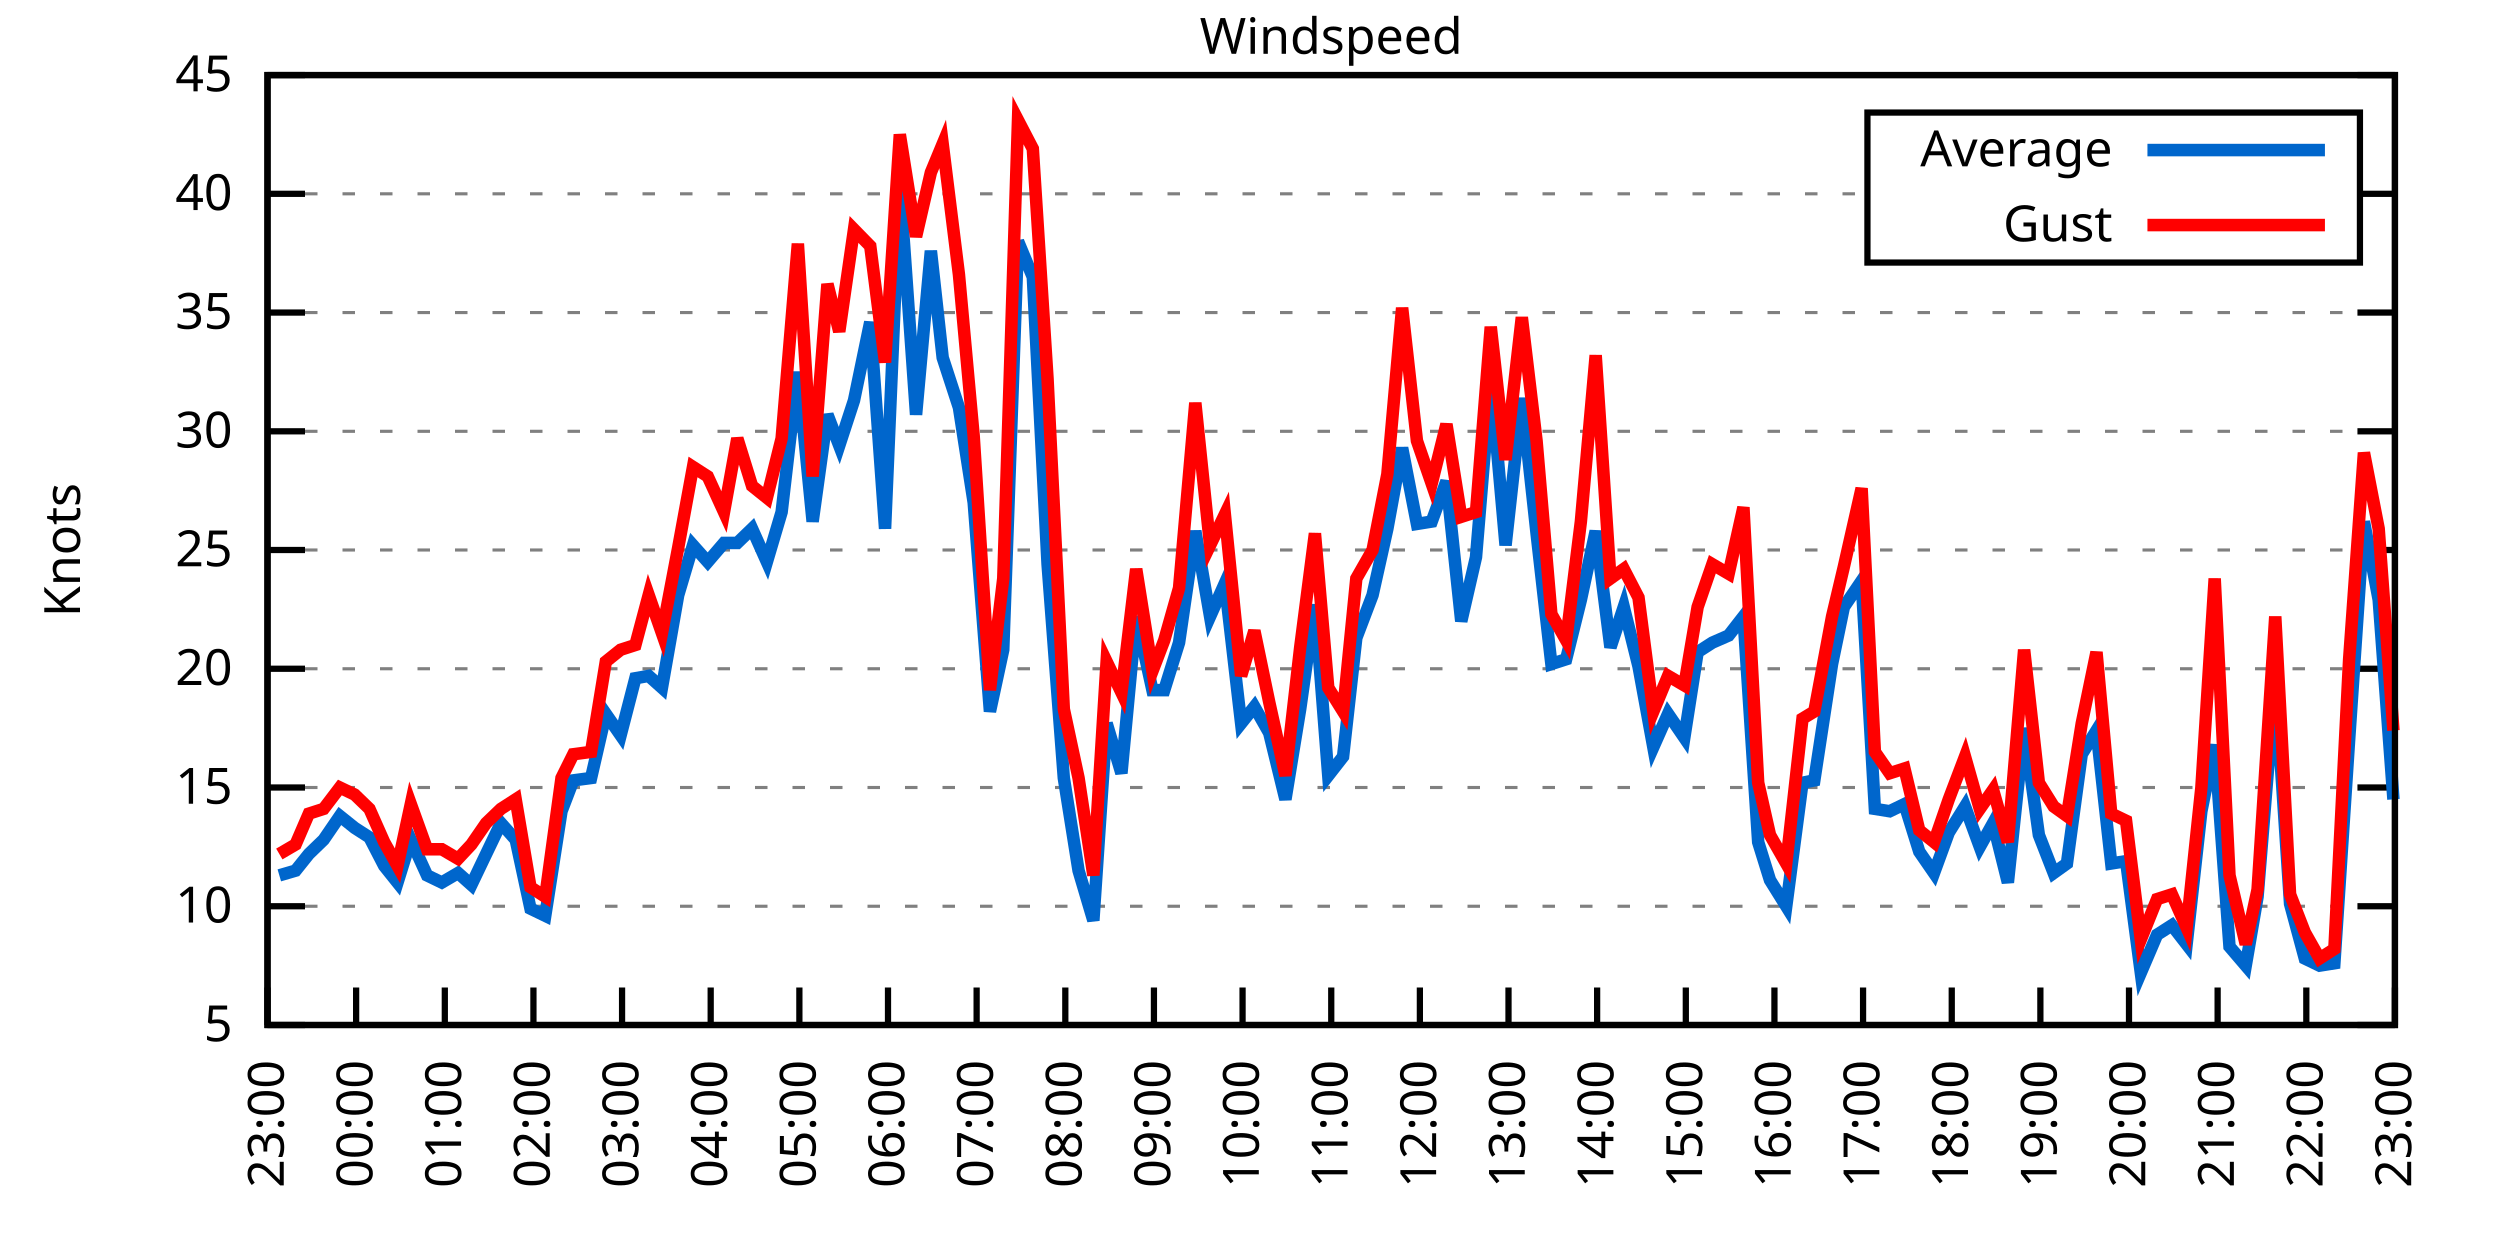
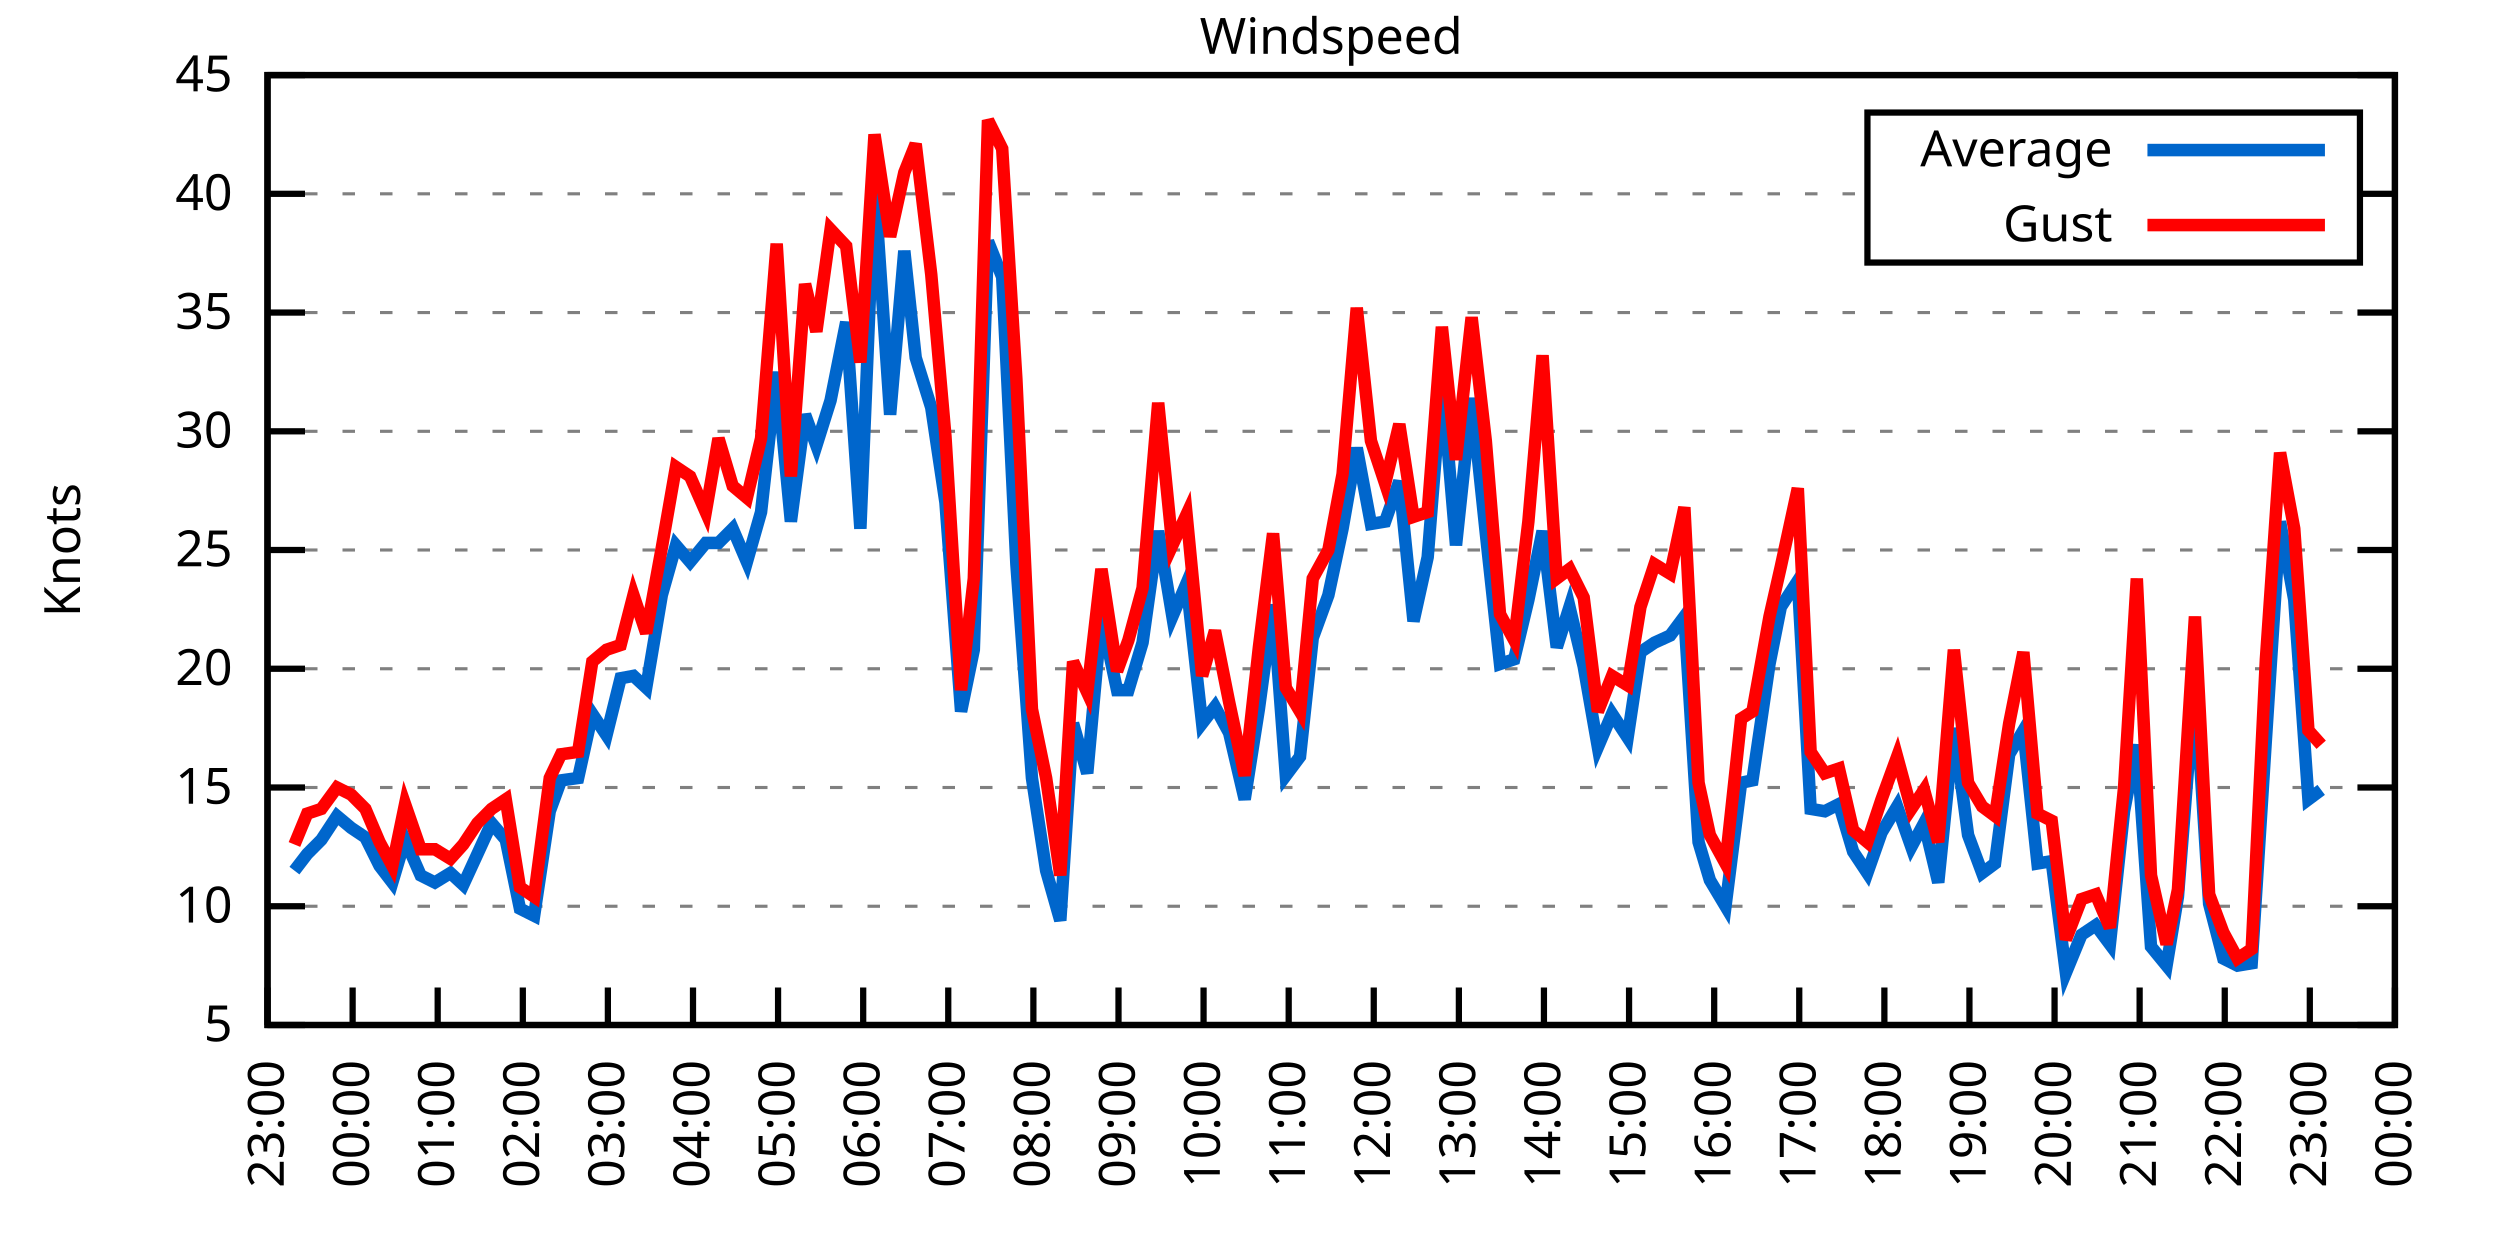
<svg xmlns="http://www.w3.org/2000/svg" xmlns:xlink="http://www.w3.org/1999/xlink" width="400" height="200" viewBox="0 0 400 200">
  <g id="gnuplot_canvas">
    <rect x="0" y="0" width="400" height="200" fill="none" />
    <defs>
      <circle id="gpDot" r="0.5" stroke-width="0.5" stroke="currentColor" />
      <path id="gpPt0" stroke-width="0.333" stroke="currentColor" d="M-1,0 h2 M0,-1 v2" />
      <path id="gpPt1" stroke-width="0.333" stroke="currentColor" d="M-1,-1 L1,1 M1,-1 L-1,1" />
      <path id="gpPt2" stroke-width="0.333" stroke="currentColor" d="M-1,0 L1,0 M0,-1 L0,1 M-1,-1 L1,1 M-1,1 L1,-1" />
      <rect id="gpPt3" stroke-width="0.333" stroke="currentColor" x="-1" y="-1" width="2" height="2" />
      <rect id="gpPt4" stroke-width="0.333" stroke="currentColor" fill="currentColor" x="-1" y="-1" width="2" height="2" />
      <circle id="gpPt5" stroke-width="0.333" stroke="currentColor" cx="0" cy="0" r="1" />
      <use xlink:href="#gpPt5" id="gpPt6" fill="currentColor" stroke="none" />
      <path id="gpPt7" stroke-width="0.333" stroke="currentColor" d="M0,-1.33 L-1.33,0.67 L1.33,0.67 z" />
      <use xlink:href="#gpPt7" id="gpPt8" fill="currentColor" stroke="none" />
      <use xlink:href="#gpPt7" id="gpPt9" stroke="currentColor" transform="rotate(180)" />
      <use xlink:href="#gpPt9" id="gpPt10" fill="currentColor" stroke="none" />
      <use xlink:href="#gpPt3" id="gpPt11" stroke="currentColor" transform="rotate(45)" />
      <use xlink:href="#gpPt11" id="gpPt12" fill="currentColor" stroke="none" />
      <path id="gpPt13" stroke-width="0.333" stroke="currentColor" d="M0,1.330 L1.265,0.411 L0.782,-1.067 L-0.782,-1.076 L-1.265,0.411 z" />
      <use xlink:href="#gpPt13" id="gpPt14" fill="currentColor" stroke="none" />
      <filter id="textbox" filterUnits="objectBoundingBox" x="0" y="0" height="1" width="1">
        <feFlood flood-color="white" flood-opacity="1" result="bgnd" />
        <feComposite in="SourceGraphic" in2="bgnd" operator="atop" />
      </filter>
      <filter id="greybox" filterUnits="objectBoundingBox" x="0" y="0" height="1" width="1">
        <feFlood flood-color="lightgrey" flood-opacity="1" result="grey" />
        <feComposite in="SourceGraphic" in2="grey" operator="atop" />
      </filter>
    </defs>
    <g fill="none" color="white" stroke="currentColor" stroke-width="1.00" stroke-linecap="butt" stroke-linejoin="miter">
</g>
    <g fill="none" color="black" stroke="currentColor" stroke-width="1.00" stroke-linecap="butt" stroke-linejoin="miter">
      <g stroke="none" shape-rendering="crispEdges">
        <polygon fill="rgb(255, 255, 255)" points="42.80,164.00 383.18,164.00 383.18,12.02 42.80,12.02 " />
      </g>
    </g>
    <g fill="none" color="black" stroke="currentColor" stroke-width="1.00" stroke-linecap="butt" stroke-linejoin="miter">
</g>
    <g fill="none" color="black" stroke="black" stroke-width="0.50" stroke-linecap="butt" stroke-linejoin="miter">
</g>
    <g fill="none" color="gray" stroke="currentColor" stroke-width="0.50" stroke-linecap="butt" stroke-linejoin="miter">
      <path stroke="gray" stroke-dasharray="2,4" class="gridline" d="M42.80,164.00 L383.19,164.00  " />
    </g>
    <g fill="none" color="gray" stroke="gray" stroke-width="1.00" stroke-linecap="butt" stroke-linejoin="miter">
</g>
    <g fill="none" color="black" stroke="currentColor" stroke-width="1.00" stroke-linecap="butt" stroke-linejoin="miter">
      <path stroke="black" d="M42.80,164.00 L48.80,164.00 M383.19,164.00 L377.19,164.00  " />
      <g transform="translate(37.20,166.60)" stroke="none" fill="black" font-family="Sans" font-size="8.00" text-anchor="end">
        <text>
          <tspan font-family="Sans"> 5</tspan>
        </text>
      </g>
    </g>
    <g fill="none" color="black" stroke="currentColor" stroke-width="1.00" stroke-linecap="butt" stroke-linejoin="miter">
</g>
    <g fill="none" color="black" stroke="black" stroke-width="0.50" stroke-linecap="butt" stroke-linejoin="miter">
</g>
    <g fill="none" color="gray" stroke="currentColor" stroke-width="0.50" stroke-linecap="butt" stroke-linejoin="miter">
      <path stroke="gray" stroke-dasharray="2,4" class="gridline" d="M42.80,145.00 L383.19,145.00  " />
    </g>
    <g fill="none" color="gray" stroke="gray" stroke-width="1.00" stroke-linecap="butt" stroke-linejoin="miter">
</g>
    <g fill="none" color="black" stroke="currentColor" stroke-width="1.00" stroke-linecap="butt" stroke-linejoin="miter">
      <path stroke="black" d="M42.80,145.00 L48.80,145.00 M383.19,145.00 L377.19,145.00  " />
      <g transform="translate(37.20,147.60)" stroke="none" fill="black" font-family="Sans" font-size="8.00" text-anchor="end">
        <text>
          <tspan font-family="Sans"> 10</tspan>
        </text>
      </g>
    </g>
    <g fill="none" color="black" stroke="currentColor" stroke-width="1.00" stroke-linecap="butt" stroke-linejoin="miter">
</g>
    <g fill="none" color="black" stroke="black" stroke-width="0.50" stroke-linecap="butt" stroke-linejoin="miter">
</g>
    <g fill="none" color="gray" stroke="currentColor" stroke-width="0.50" stroke-linecap="butt" stroke-linejoin="miter">
      <path stroke="gray" stroke-dasharray="2,4" class="gridline" d="M42.80,126.00 L383.19,126.00  " />
    </g>
    <g fill="none" color="gray" stroke="gray" stroke-width="1.00" stroke-linecap="butt" stroke-linejoin="miter">
</g>
    <g fill="none" color="black" stroke="currentColor" stroke-width="1.00" stroke-linecap="butt" stroke-linejoin="miter">
      <path stroke="black" d="M42.80,126.00 L48.80,126.00 M383.19,126.00 L377.19,126.00  " />
      <g transform="translate(37.20,128.60)" stroke="none" fill="black" font-family="Sans" font-size="8.00" text-anchor="end">
        <text>
          <tspan font-family="Sans"> 15</tspan>
        </text>
      </g>
    </g>
    <g fill="none" color="black" stroke="currentColor" stroke-width="1.00" stroke-linecap="butt" stroke-linejoin="miter">
</g>
    <g fill="none" color="black" stroke="black" stroke-width="0.50" stroke-linecap="butt" stroke-linejoin="miter">
</g>
    <g fill="none" color="gray" stroke="currentColor" stroke-width="0.50" stroke-linecap="butt" stroke-linejoin="miter">
      <path stroke="gray" stroke-dasharray="2,4" class="gridline" d="M42.80,107.00 L383.19,107.00  " />
    </g>
    <g fill="none" color="gray" stroke="gray" stroke-width="1.00" stroke-linecap="butt" stroke-linejoin="miter">
</g>
    <g fill="none" color="black" stroke="currentColor" stroke-width="1.00" stroke-linecap="butt" stroke-linejoin="miter">
      <path stroke="black" d="M42.80,107.00 L48.80,107.00 M383.19,107.00 L377.19,107.00  " />
      <g transform="translate(37.20,109.60)" stroke="none" fill="black" font-family="Sans" font-size="8.00" text-anchor="end">
        <text>
          <tspan font-family="Sans"> 20</tspan>
        </text>
      </g>
    </g>
    <g fill="none" color="black" stroke="currentColor" stroke-width="1.00" stroke-linecap="butt" stroke-linejoin="miter">
</g>
    <g fill="none" color="black" stroke="black" stroke-width="0.50" stroke-linecap="butt" stroke-linejoin="miter">
</g>
    <g fill="none" color="gray" stroke="currentColor" stroke-width="0.50" stroke-linecap="butt" stroke-linejoin="miter">
      <path stroke="gray" stroke-dasharray="2,4" class="gridline" d="M42.80,88.00 L383.19,88.00  " />
    </g>
    <g fill="none" color="gray" stroke="gray" stroke-width="1.00" stroke-linecap="butt" stroke-linejoin="miter">
</g>
    <g fill="none" color="black" stroke="currentColor" stroke-width="1.00" stroke-linecap="butt" stroke-linejoin="miter">
      <path stroke="black" d="M42.80,88.00 L48.80,88.00 M383.19,88.00 L377.19,88.00  " />
      <g transform="translate(37.20,90.60)" stroke="none" fill="black" font-family="Sans" font-size="8.00" text-anchor="end">
        <text>
          <tspan font-family="Sans"> 25</tspan>
        </text>
      </g>
    </g>
    <g fill="none" color="black" stroke="currentColor" stroke-width="1.00" stroke-linecap="butt" stroke-linejoin="miter">
</g>
    <g fill="none" color="black" stroke="black" stroke-width="0.50" stroke-linecap="butt" stroke-linejoin="miter">
</g>
    <g fill="none" color="gray" stroke="currentColor" stroke-width="0.50" stroke-linecap="butt" stroke-linejoin="miter">
      <path stroke="gray" stroke-dasharray="2,4" class="gridline" d="M42.80,69.01 L383.19,69.01  " />
    </g>
    <g fill="none" color="gray" stroke="gray" stroke-width="1.00" stroke-linecap="butt" stroke-linejoin="miter">
</g>
    <g fill="none" color="black" stroke="currentColor" stroke-width="1.00" stroke-linecap="butt" stroke-linejoin="miter">
      <path stroke="black" d="M42.80,69.01 L48.80,69.01 M383.19,69.01 L377.19,69.01  " />
      <g transform="translate(37.20,71.61)" stroke="none" fill="black" font-family="Sans" font-size="8.00" text-anchor="end">
        <text>
          <tspan font-family="Sans"> 30</tspan>
        </text>
      </g>
    </g>
    <g fill="none" color="black" stroke="currentColor" stroke-width="1.00" stroke-linecap="butt" stroke-linejoin="miter">
</g>
    <g fill="none" color="black" stroke="black" stroke-width="0.50" stroke-linecap="butt" stroke-linejoin="miter">
</g>
    <g fill="none" color="gray" stroke="currentColor" stroke-width="0.50" stroke-linecap="butt" stroke-linejoin="miter">
      <path stroke="gray" stroke-dasharray="2,4" class="gridline" d="M42.80,50.01 L383.19,50.01  " />
    </g>
    <g fill="none" color="gray" stroke="gray" stroke-width="1.00" stroke-linecap="butt" stroke-linejoin="miter">
</g>
    <g fill="none" color="black" stroke="currentColor" stroke-width="1.00" stroke-linecap="butt" stroke-linejoin="miter">
      <path stroke="black" d="M42.80,50.01 L48.80,50.01 M383.19,50.01 L377.19,50.01  " />
      <g transform="translate(37.20,52.61)" stroke="none" fill="black" font-family="Sans" font-size="8.00" text-anchor="end">
        <text>
          <tspan font-family="Sans"> 35</tspan>
        </text>
      </g>
    </g>
    <g fill="none" color="black" stroke="currentColor" stroke-width="1.00" stroke-linecap="butt" stroke-linejoin="miter">
</g>
    <g fill="none" color="black" stroke="black" stroke-width="0.50" stroke-linecap="butt" stroke-linejoin="miter">
</g>
    <g fill="none" color="gray" stroke="currentColor" stroke-width="0.50" stroke-linecap="butt" stroke-linejoin="miter">
      <path stroke="gray" stroke-dasharray="2,4" class="gridline" d="M42.80,31.01 L298.79,31.01 M377.59,31.01 L383.19,31.01  " />
    </g>
    <g fill="none" color="gray" stroke="gray" stroke-width="1.00" stroke-linecap="butt" stroke-linejoin="miter">
</g>
    <g fill="none" color="black" stroke="currentColor" stroke-width="1.00" stroke-linecap="butt" stroke-linejoin="miter">
      <path stroke="black" d="M42.80,31.01 L48.80,31.01 M383.19,31.01 L377.19,31.01  " />
      <g transform="translate(37.20,33.61)" stroke="none" fill="black" font-family="Sans" font-size="8.00" text-anchor="end">
        <text>
          <tspan font-family="Sans"> 40</tspan>
        </text>
      </g>
    </g>
    <g fill="none" color="black" stroke="currentColor" stroke-width="1.00" stroke-linecap="butt" stroke-linejoin="miter">
</g>
    <g fill="none" color="black" stroke="black" stroke-width="0.50" stroke-linecap="butt" stroke-linejoin="miter">
</g>
    <g fill="none" color="gray" stroke="currentColor" stroke-width="0.50" stroke-linecap="butt" stroke-linejoin="miter">
      <path stroke="gray" stroke-dasharray="2,4" class="gridline" d="M42.80,12.01 L383.19,12.01  " />
    </g>
    <g fill="none" color="gray" stroke="gray" stroke-width="1.00" stroke-linecap="butt" stroke-linejoin="miter">
</g>
    <g fill="none" color="black" stroke="currentColor" stroke-width="1.00" stroke-linecap="butt" stroke-linejoin="miter">
      <path stroke="black" d="M42.80,12.01 L48.80,12.01 M383.19,12.01 L377.19,12.01  " />
      <g transform="translate(37.20,14.61)" stroke="none" fill="black" font-family="Sans" font-size="8.00" text-anchor="end">
        <text>
          <tspan font-family="Sans"> 45</tspan>
        </text>
      </g>
    </g>
    <g fill="none" color="black" stroke="currentColor" stroke-width="1.00" stroke-linecap="butt" stroke-linejoin="miter">
      <path stroke="black" d="M42.80,164.00 L42.80,158.00  " />
      <g transform="translate(45.40,169.60) rotate(270.00)" stroke="none" fill="black" font-family="Sans" font-size="8.00" text-anchor="end">
        <text>
          <tspan font-family="Sans">23:00</tspan>
        </text>
      </g>
    </g>
    <g fill="none" color="black" stroke="currentColor" stroke-width="1.00" stroke-linecap="butt" stroke-linejoin="miter">
-       <path stroke="black" d="M56.98,164.00 L56.98,158.00  " />
-       <g transform="translate(59.58,169.60) rotate(270.00)" stroke="none" fill="black" font-family="Sans" font-size="8.00" text-anchor="end">
+       <path stroke="black" d="M56.42,164.00 L56.42,158.00  " />
+       <g transform="translate(59.02,169.60) rotate(270.00)" stroke="none" fill="black" font-family="Sans" font-size="8.00" text-anchor="end">
        <text>
          <tspan font-family="Sans">00:00</tspan>
        </text>
      </g>
    </g>
    <g fill="none" color="black" stroke="currentColor" stroke-width="1.00" stroke-linecap="butt" stroke-linejoin="miter">
-       <path stroke="black" d="M71.17,164.00 L71.17,158.00  " />
-       <g transform="translate(73.77,169.60) rotate(270.00)" stroke="none" fill="black" font-family="Sans" font-size="8.00" text-anchor="end">
+       <path stroke="black" d="M70.03,164.00 L70.03,158.00  " />
+       <g transform="translate(72.63,169.60) rotate(270.00)" stroke="none" fill="black" font-family="Sans" font-size="8.00" text-anchor="end">
        <text>
          <tspan font-family="Sans">01:00</tspan>
        </text>
      </g>
    </g>
    <g fill="none" color="black" stroke="currentColor" stroke-width="1.00" stroke-linecap="butt" stroke-linejoin="miter">
-       <path stroke="black" d="M85.35,164.00 L85.35,158.00  " />
-       <g transform="translate(87.95,169.60) rotate(270.00)" stroke="none" fill="black" font-family="Sans" font-size="8.00" text-anchor="end">
+       <path stroke="black" d="M83.65,164.00 L83.65,158.00  " />
+       <g transform="translate(86.25,169.60) rotate(270.00)" stroke="none" fill="black" font-family="Sans" font-size="8.00" text-anchor="end">
        <text>
          <tspan font-family="Sans">02:00</tspan>
        </text>
      </g>
    </g>
    <g fill="none" color="black" stroke="currentColor" stroke-width="1.00" stroke-linecap="butt" stroke-linejoin="miter">
-       <path stroke="black" d="M99.53,164.00 L99.53,158.00  " />
-       <g transform="translate(102.13,169.60) rotate(270.00)" stroke="none" fill="black" font-family="Sans" font-size="8.00" text-anchor="end">
+       <path stroke="black" d="M97.26,164.00 L97.26,158.00  " />
+       <g transform="translate(99.86,169.60) rotate(270.00)" stroke="none" fill="black" font-family="Sans" font-size="8.00" text-anchor="end">
        <text>
          <tspan font-family="Sans">03:00</tspan>
        </text>
      </g>
    </g>
    <g fill="none" color="black" stroke="currentColor" stroke-width="1.00" stroke-linecap="butt" stroke-linejoin="miter">
-       <path stroke="black" d="M113.71,164.00 L113.71,158.00  " />
-       <g transform="translate(116.31,169.60) rotate(270.00)" stroke="none" fill="black" font-family="Sans" font-size="8.00" text-anchor="end">
+       <path stroke="black" d="M110.88,164.00 L110.88,158.00  " />
+       <g transform="translate(113.48,169.60) rotate(270.00)" stroke="none" fill="black" font-family="Sans" font-size="8.00" text-anchor="end">
        <text>
          <tspan font-family="Sans">04:00</tspan>
        </text>
      </g>
    </g>
    <g fill="none" color="black" stroke="currentColor" stroke-width="1.00" stroke-linecap="butt" stroke-linejoin="miter">
-       <path stroke="black" d="M127.90,164.00 L127.90,158.00  " />
-       <g transform="translate(130.50,169.60) rotate(270.00)" stroke="none" fill="black" font-family="Sans" font-size="8.00" text-anchor="end">
+       <path stroke="black" d="M124.49,164.00 L124.49,158.00  " />
+       <g transform="translate(127.09,169.60) rotate(270.00)" stroke="none" fill="black" font-family="Sans" font-size="8.00" text-anchor="end">
        <text>
          <tspan font-family="Sans">05:00</tspan>
        </text>
      </g>
    </g>
    <g fill="none" color="black" stroke="currentColor" stroke-width="1.00" stroke-linecap="butt" stroke-linejoin="miter">
-       <path stroke="black" d="M142.08,164.00 L142.08,158.00  " />
-       <g transform="translate(144.68,169.60) rotate(270.00)" stroke="none" fill="black" font-family="Sans" font-size="8.00" text-anchor="end">
+       <path stroke="black" d="M138.11,164.00 L138.11,158.00  " />
+       <g transform="translate(140.71,169.60) rotate(270.00)" stroke="none" fill="black" font-family="Sans" font-size="8.00" text-anchor="end">
        <text>
          <tspan font-family="Sans">06:00</tspan>
        </text>
      </g>
    </g>
    <g fill="none" color="black" stroke="currentColor" stroke-width="1.00" stroke-linecap="butt" stroke-linejoin="miter">
-       <path stroke="black" d="M156.26,164.00 L156.26,158.00  " />
-       <g transform="translate(158.86,169.60) rotate(270.00)" stroke="none" fill="black" font-family="Sans" font-size="8.00" text-anchor="end">
+       <path stroke="black" d="M151.72,164.00 L151.72,158.00  " />
+       <g transform="translate(154.32,169.60) rotate(270.00)" stroke="none" fill="black" font-family="Sans" font-size="8.00" text-anchor="end">
        <text>
          <tspan font-family="Sans">07:00</tspan>
        </text>
      </g>
    </g>
    <g fill="none" color="black" stroke="currentColor" stroke-width="1.00" stroke-linecap="butt" stroke-linejoin="miter">
-       <path stroke="black" d="M170.45,164.00 L170.45,158.00  " />
-       <g transform="translate(173.05,169.60) rotate(270.00)" stroke="none" fill="black" font-family="Sans" font-size="8.00" text-anchor="end">
+       <path stroke="black" d="M165.34,164.00 L165.34,158.00  " />
+       <g transform="translate(167.94,169.60) rotate(270.00)" stroke="none" fill="black" font-family="Sans" font-size="8.00" text-anchor="end">
        <text>
          <tspan font-family="Sans">08:00</tspan>
        </text>
      </g>
    </g>
    <g fill="none" color="black" stroke="currentColor" stroke-width="1.00" stroke-linecap="butt" stroke-linejoin="miter">
-       <path stroke="black" d="M184.63,164.00 L184.63,158.00  " />
-       <g transform="translate(187.23,169.60) rotate(270.00)" stroke="none" fill="black" font-family="Sans" font-size="8.00" text-anchor="end">
+       <path stroke="black" d="M178.96,164.00 L178.96,158.00  " />
+       <g transform="translate(181.56,169.60) rotate(270.00)" stroke="none" fill="black" font-family="Sans" font-size="8.00" text-anchor="end">
        <text>
          <tspan font-family="Sans">09:00</tspan>
        </text>
      </g>
    </g>
    <g fill="none" color="black" stroke="currentColor" stroke-width="1.00" stroke-linecap="butt" stroke-linejoin="miter">
-       <path stroke="black" d="M198.81,164.00 L198.81,158.00  " />
-       <g transform="translate(201.41,169.60) rotate(270.00)" stroke="none" fill="black" font-family="Sans" font-size="8.00" text-anchor="end">
+       <path stroke="black" d="M192.57,164.00 L192.57,158.00  " />
+       <g transform="translate(195.17,169.60) rotate(270.00)" stroke="none" fill="black" font-family="Sans" font-size="8.00" text-anchor="end">
        <text>
          <tspan font-family="Sans">10:00</tspan>
        </text>
      </g>
    </g>
    <g fill="none" color="black" stroke="currentColor" stroke-width="1.00" stroke-linecap="butt" stroke-linejoin="miter">
-       <path stroke="black" d="M213.00,164.00 L213.00,158.00  " />
-       <g transform="translate(215.60,169.60) rotate(270.00)" stroke="none" fill="black" font-family="Sans" font-size="8.00" text-anchor="end">
+       <path stroke="black" d="M206.19,164.00 L206.19,158.00  " />
+       <g transform="translate(208.79,169.60) rotate(270.00)" stroke="none" fill="black" font-family="Sans" font-size="8.00" text-anchor="end">
        <text>
          <tspan font-family="Sans">11:00</tspan>
        </text>
      </g>
    </g>
    <g fill="none" color="black" stroke="currentColor" stroke-width="1.00" stroke-linecap="butt" stroke-linejoin="miter">
-       <path stroke="black" d="M227.18,164.00 L227.18,158.00  " />
-       <g transform="translate(229.78,169.60) rotate(270.00)" stroke="none" fill="black" font-family="Sans" font-size="8.00" text-anchor="end">
+       <path stroke="black" d="M219.80,164.00 L219.80,158.00  " />
+       <g transform="translate(222.40,169.60) rotate(270.00)" stroke="none" fill="black" font-family="Sans" font-size="8.00" text-anchor="end">
        <text>
          <tspan font-family="Sans">12:00</tspan>
        </text>
      </g>
    </g>
    <g fill="none" color="black" stroke="currentColor" stroke-width="1.00" stroke-linecap="butt" stroke-linejoin="miter">
-       <path stroke="black" d="M241.36,164.00 L241.36,158.00  " />
-       <g transform="translate(243.96,169.60) rotate(270.00)" stroke="none" fill="black" font-family="Sans" font-size="8.00" text-anchor="end">
+       <path stroke="black" d="M233.42,164.00 L233.42,158.00  " />
+       <g transform="translate(236.02,169.60) rotate(270.00)" stroke="none" fill="black" font-family="Sans" font-size="8.00" text-anchor="end">
        <text>
          <tspan font-family="Sans">13:00</tspan>
        </text>
      </g>
    </g>
    <g fill="none" color="black" stroke="currentColor" stroke-width="1.00" stroke-linecap="butt" stroke-linejoin="miter">
-       <path stroke="black" d="M255.54,164.00 L255.54,158.00  " />
-       <g transform="translate(258.14,169.60) rotate(270.00)" stroke="none" fill="black" font-family="Sans" font-size="8.00" text-anchor="end">
+       <path stroke="black" d="M247.03,164.00 L247.03,158.00  " />
+       <g transform="translate(249.63,169.60) rotate(270.00)" stroke="none" fill="black" font-family="Sans" font-size="8.00" text-anchor="end">
        <text>
          <tspan font-family="Sans">14:00</tspan>
        </text>
      </g>
    </g>
    <g fill="none" color="black" stroke="currentColor" stroke-width="1.00" stroke-linecap="butt" stroke-linejoin="miter">
-       <path stroke="black" d="M269.73,164.00 L269.73,158.00  " />
-       <g transform="translate(272.33,169.60) rotate(270.00)" stroke="none" fill="black" font-family="Sans" font-size="8.00" text-anchor="end">
+       <path stroke="black" d="M260.65,164.00 L260.65,158.00  " />
+       <g transform="translate(263.25,169.60) rotate(270.00)" stroke="none" fill="black" font-family="Sans" font-size="8.00" text-anchor="end">
        <text>
          <tspan font-family="Sans">15:00</tspan>
        </text>
      </g>
    </g>
    <g fill="none" color="black" stroke="currentColor" stroke-width="1.00" stroke-linecap="butt" stroke-linejoin="miter">
-       <path stroke="black" d="M283.91,164.00 L283.91,158.00  " />
-       <g transform="translate(286.51,169.60) rotate(270.00)" stroke="none" fill="black" font-family="Sans" font-size="8.00" text-anchor="end">
+       <path stroke="black" d="M274.27,164.00 L274.27,158.00  " />
+       <g transform="translate(276.87,169.60) rotate(270.00)" stroke="none" fill="black" font-family="Sans" font-size="8.00" text-anchor="end">
        <text>
          <tspan font-family="Sans">16:00</tspan>
        </text>
      </g>
    </g>
    <g fill="none" color="black" stroke="currentColor" stroke-width="1.00" stroke-linecap="butt" stroke-linejoin="miter">
-       <path stroke="black" d="M298.09,164.00 L298.09,158.00  " />
-       <g transform="translate(300.69,169.60) rotate(270.00)" stroke="none" fill="black" font-family="Sans" font-size="8.00" text-anchor="end">
+       <path stroke="black" d="M287.88,164.00 L287.88,158.00  " />
+       <g transform="translate(290.48,169.60) rotate(270.00)" stroke="none" fill="black" font-family="Sans" font-size="8.00" text-anchor="end">
        <text>
          <tspan font-family="Sans">17:00</tspan>
        </text>
      </g>
    </g>
    <g fill="none" color="black" stroke="currentColor" stroke-width="1.00" stroke-linecap="butt" stroke-linejoin="miter">
-       <path stroke="black" d="M312.28,164.00 L312.28,158.00  " />
-       <g transform="translate(314.88,169.60) rotate(270.00)" stroke="none" fill="black" font-family="Sans" font-size="8.00" text-anchor="end">
+       <path stroke="black" d="M301.50,164.00 L301.50,158.00  " />
+       <g transform="translate(304.10,169.60) rotate(270.00)" stroke="none" fill="black" font-family="Sans" font-size="8.00" text-anchor="end">
        <text>
          <tspan font-family="Sans">18:00</tspan>
        </text>
      </g>
    </g>
    <g fill="none" color="black" stroke="currentColor" stroke-width="1.00" stroke-linecap="butt" stroke-linejoin="miter">
-       <path stroke="black" d="M326.46,164.00 L326.46,158.00  " />
-       <g transform="translate(329.06,169.60) rotate(270.00)" stroke="none" fill="black" font-family="Sans" font-size="8.00" text-anchor="end">
+       <path stroke="black" d="M315.11,164.00 L315.11,158.00  " />
+       <g transform="translate(317.71,169.60) rotate(270.00)" stroke="none" fill="black" font-family="Sans" font-size="8.00" text-anchor="end">
        <text>
          <tspan font-family="Sans">19:00</tspan>
        </text>
      </g>
    </g>
    <g fill="none" color="black" stroke="currentColor" stroke-width="1.00" stroke-linecap="butt" stroke-linejoin="miter">
-       <path stroke="black" d="M340.64,164.00 L340.64,158.00  " />
-       <g transform="translate(343.24,169.60) rotate(270.00)" stroke="none" fill="black" font-family="Sans" font-size="8.00" text-anchor="end">
+       <path stroke="black" d="M328.73,164.00 L328.73,158.00  " />
+       <g transform="translate(331.33,169.60) rotate(270.00)" stroke="none" fill="black" font-family="Sans" font-size="8.00" text-anchor="end">
        <text>
          <tspan font-family="Sans">20:00</tspan>
        </text>
      </g>
    </g>
    <g fill="none" color="black" stroke="currentColor" stroke-width="1.00" stroke-linecap="butt" stroke-linejoin="miter">
-       <path stroke="black" d="M354.82,164.00 L354.82,158.00  " />
-       <g transform="translate(357.42,169.60) rotate(270.00)" stroke="none" fill="black" font-family="Sans" font-size="8.00" text-anchor="end">
+       <path stroke="black" d="M342.34,164.00 L342.34,158.00  " />
+       <g transform="translate(344.94,169.60) rotate(270.00)" stroke="none" fill="black" font-family="Sans" font-size="8.00" text-anchor="end">
        <text>
          <tspan font-family="Sans">21:00</tspan>
        </text>
      </g>
    </g>
    <g fill="none" color="black" stroke="currentColor" stroke-width="1.00" stroke-linecap="butt" stroke-linejoin="miter">
-       <path stroke="black" d="M369.01,164.00 L369.01,158.00  " />
-       <g transform="translate(371.61,169.60) rotate(270.00)" stroke="none" fill="black" font-family="Sans" font-size="8.00" text-anchor="end">
+       <path stroke="black" d="M355.96,164.00 L355.96,158.00  " />
+       <g transform="translate(358.56,169.60) rotate(270.00)" stroke="none" fill="black" font-family="Sans" font-size="8.00" text-anchor="end">
        <text>
          <tspan font-family="Sans">22:00</tspan>
+         </text>
+       </g>
+     </g>
+     <g fill="none" color="black" stroke="currentColor" stroke-width="1.00" stroke-linecap="butt" stroke-linejoin="miter">
+       <path stroke="black" d="M369.57,164.00 L369.57,158.00  " />
+       <g transform="translate(372.17,169.60) rotate(270.00)" stroke="none" fill="black" font-family="Sans" font-size="8.00" text-anchor="end">
+         <text>
+           <tspan font-family="Sans">23:00</tspan>
        </text>
      </g>
    </g>
    <g fill="none" color="black" stroke="currentColor" stroke-width="1.00" stroke-linecap="butt" stroke-linejoin="miter">
      <path stroke="black" d="M383.19,164.00 L383.19,158.00  " />
      <g transform="translate(385.79,169.60) rotate(270.00)" stroke="none" fill="black" font-family="Sans" font-size="8.00" text-anchor="end">
        <text>
-           <tspan font-family="Sans">23:00</tspan>
+           <tspan font-family="Sans">00:00</tspan>
        </text>
      </g>
    </g>
    <g fill="none" color="black" stroke="currentColor" stroke-width="1.00" stroke-linecap="butt" stroke-linejoin="miter">
</g>
    <g fill="none" color="black" stroke="currentColor" stroke-width="1.00" stroke-linecap="butt" stroke-linejoin="miter">
      <path stroke="black" d="M42.80,12.01 L42.80,164.00 L383.19,164.00 L383.19,12.01 L42.80,12.01 Z  " />
    </g>
    <g fill="none" color="black" stroke="currentColor" stroke-width="1.00" stroke-linecap="butt" stroke-linejoin="miter">
</g>
    <g fill="none" color="black" stroke="currentColor" stroke-width="1.00" stroke-linecap="butt" stroke-linejoin="miter">
      <path stroke="black" d="M298.79,42.01 L298.79,18.01 L377.59,18.01 L377.59,42.01 L298.79,42.01 Z  " />
    </g>
    <g id="Windspeed_plot_1">
      <g fill="none" color="white" stroke="black" stroke-width="2.00" stroke-linecap="butt" stroke-linejoin="miter">
</g>
      <g fill="none" color="black" stroke="currentColor" stroke-width="2.00" stroke-linecap="butt" stroke-linejoin="miter">
        <g transform="translate(337.99,26.61)" stroke="none" fill="black" font-family="Sans" font-size="8.00" text-anchor="end">
          <text>
            <tspan font-family="Sans">Average</tspan>
          </text>
        </g>
      </g>
      <g fill="none" color="black" stroke="currentColor" stroke-width="2.00" stroke-linecap="butt" stroke-linejoin="miter">
-         <path stroke="rgb(  0, 102, 204)" d="M343.59,24.01 L371.99,24.01 M44.69,140.06 L47.29,139.30 L49.42,136.64 L51.78,134.36 L54.38,130.56 L56.75,132.46   L59.11,133.98 L61.47,138.54 L63.60,141.20 L65.73,134.36 L68.33,140.06 L70.69,141.20 L73.29,139.68 L75.42,141.58   L77.78,136.64 L80.15,131.70 L82.51,134.36 L84.88,145.38 L87.24,146.52 L89.84,129.80 L91.73,124.86 L94.57,124.48   L96.93,114.22 L99.30,117.64 L101.66,108.52 L103.79,108.14 L105.91,110.04 L108.51,95.22 L110.88,87.25 L113.24,89.90   L115.84,86.87 L117.97,86.87 L120.33,84.59 L122.70,89.90 L125.06,81.93 L127.66,59.51 L130.02,83.45 L132.39,66.35   L134.28,71.29 L136.64,64.07 L139.24,51.53 L141.61,84.59 L143.97,29.49 L146.57,66.35 L148.94,40.13 L150.83,57.23   L153.43,65.21 L155.79,80.41 L158.39,113.84 L160.52,103.96 L162.88,38.61 L165.25,44.31 L167.61,90.28 L170.21,124.48   L172.57,139.30 L174.94,147.28 L177.06,115.74 L179.43,123.72 L181.79,98.64 L184.39,110.42 L186.28,110.42 L188.65,102.82   L191.25,84.97 L193.61,98.64 L195.98,93.32 L198.58,115.74 L200.70,113.08 L203.07,117.26 L205.67,127.90 L208.03,113.46   L210.39,96.74 L212.52,124.10 L214.89,121.06 L217.01,102.06 L219.61,95.22 L221.98,84.59 L224.34,71.67 L226.71,83.83   L229.07,83.45 L231.43,76.99 L233.80,99.40 L236.16,89.14 L238.52,60.65 L240.89,87.25 L243.49,63.69 L245.85,85.35   L248.22,106.24 L250.58,105.48 L252.94,95.98 L255.31,84.97 L257.67,103.58 L259.80,97.12 L262.16,106.62 L264.53,119.54   L266.89,114.22 L269.49,118.02 L271.62,104.34 L273.98,102.82 L276.58,101.68 L278.95,98.64 L281.31,134.74 L283.20,140.82   L285.80,145.00 L288.40,125.24 L290.29,124.86 L293.13,106.24 L295.02,97.12 L297.86,92.94 L299.98,129.42 L302.35,129.80   L304.71,128.66 L307.08,136.26 L309.44,139.68 L311.80,133.22 L314.40,129.04 L316.77,135.50 L318.89,131.70 L321.26,141.20   L323.86,116.50 L326.22,133.60 L328.59,139.68 L330.71,138.16 L333.08,120.68 L335.44,116.88 L337.80,138.16 L340.17,137.78   L342.53,155.64 L345.13,149.56 L347.50,148.04 L349.86,151.08 L352.22,129.80 L354.35,119.16 L356.72,151.46 L359.32,154.50   L361.21,143.48 L364.04,108.90 L366.41,144.62 L368.77,153.36 L371.13,154.50 L373.50,154.12 L375.86,118.40 L378.23,83.45   L380.59,95.98 L382.95,127.90  " />
+         <path stroke="rgb(  0, 102, 204)" d="M343.59,24.01 L371.99,24.01 M47.11,139.30 L49.15,136.64 L51.42,134.36 L53.92,130.56 L56.19,132.46 L58.46,133.98   L60.73,138.54 L62.77,141.20 L64.81,134.36 L67.31,140.06 L69.58,141.20 L72.07,139.68 L74.12,141.58 L76.39,136.64   L78.65,131.70 L80.92,134.36 L83.19,145.38 L85.46,146.52 L87.96,129.80 L89.77,124.86 L92.50,124.48 L94.77,114.22   L97.04,117.64 L99.30,108.52 L101.35,108.14 L103.39,110.04 L105.89,95.22 L108.15,87.25 L110.42,89.90 L112.92,86.87   L114.96,86.87 L117.23,84.59 L119.50,89.90 L121.77,81.93 L124.27,59.51 L126.54,83.45 L128.81,66.35 L130.62,71.29   L132.89,64.07 L135.39,51.53 L137.66,84.59 L139.92,29.49 L142.42,66.35 L144.69,40.13 L146.51,57.23 L149.00,65.21   L151.27,80.41 L153.77,113.84 L155.81,103.96 L158.08,38.61 L160.35,44.31 L162.62,90.28 L165.11,124.48 L167.38,139.30   L169.65,147.28 L171.69,115.74 L173.96,123.72 L176.23,98.64 L178.73,110.42 L180.54,110.42 L182.81,102.82 L185.31,84.97   L187.58,98.64 L189.85,93.32 L192.34,115.74 L194.39,113.08 L196.66,117.26 L199.15,127.90 L201.42,113.46 L203.69,96.74   L205.73,124.10 L208.00,121.06 L210.04,102.06 L212.54,95.22 L214.81,84.59 L217.08,71.67 L219.35,83.83 L221.62,83.45   L223.89,76.99 L226.16,99.40 L228.43,89.14 L230.70,60.65 L232.96,87.25 L235.46,63.69 L237.73,85.35 L240.00,106.24   L242.27,105.48 L244.54,95.98 L246.81,84.97 L249.08,103.58 L251.12,97.12 L253.39,106.62 L255.66,119.54 L257.93,114.22   L260.42,118.02 L262.47,104.34 L264.73,102.82 L267.23,101.68 L269.50,98.64 L271.77,134.74 L273.58,140.82 L276.08,145.00   L278.58,125.24 L280.39,124.86 L283.12,106.24 L284.93,97.12 L287.65,92.94 L289.70,129.42 L291.97,129.80 L294.23,128.66   L296.50,136.26 L298.77,139.68 L301.04,133.22 L303.54,129.04 L305.81,135.50 L307.85,131.70 L310.12,141.20 L312.62,116.50   L314.89,133.60 L317.15,139.68 L319.20,138.16 L321.47,120.68 L323.74,116.88 L326.00,138.16 L328.27,137.78 L330.54,155.64   L333.04,149.56 L335.31,148.04 L337.58,151.08 L339.85,129.80 L341.89,119.16 L344.16,151.46 L346.65,154.50 L348.47,143.48   L351.19,108.90 L353.46,144.62 L355.73,153.36 L358.00,154.50 L360.27,154.12 L362.54,118.40 L364.81,83.45 L367.08,95.98   L369.35,127.90 L371.39,126.38  " />
      </g>
    </g>
    <g id="Windspeed_plot_2">
      <g fill="none" color="black" stroke="currentColor" stroke-width="2.00" stroke-linecap="butt" stroke-linejoin="miter">
        <g transform="translate(337.99,38.61)" stroke="none" fill="black" font-family="Sans" font-size="8.00" text-anchor="end">
          <text>
            <tspan font-family="Sans">Gust</tspan>
          </text>
        </g>
      </g>
      <g fill="none" color="black" stroke="currentColor" stroke-width="2.00" stroke-linecap="butt" stroke-linejoin="miter">
-         <path stroke="rgb(255,   0,   0)" d="M343.59,36.01 L371.99,36.01 M44.69,136.64 L47.29,135.12 L49.42,130.18 L51.78,129.42 L54.38,126.00 L56.75,127.14   L59.11,129.42 L61.47,134.74 L63.60,138.54 L65.73,128.66 L68.33,135.88 L70.69,135.88 L73.29,137.40 L75.42,135.12   L77.78,131.70 L80.15,129.42 L82.51,127.90 L84.88,141.96 L87.24,143.48 L89.84,124.48 L91.73,120.68 L94.57,120.30   L96.93,105.86 L99.30,103.96 L101.66,103.20 L103.79,95.22 L105.91,101.30 L108.51,87.63 L110.88,74.71 L113.24,76.23   L115.84,81.93 L117.97,70.15 L120.33,77.75 L122.70,79.65 L125.06,70.15 L127.66,38.99 L130.02,76.23 L132.39,45.45   L134.28,53.05 L136.64,36.71 L139.24,39.37 L141.61,57.99 L143.97,21.51 L146.57,37.85 L148.94,27.59 L150.83,23.03   L153.43,43.93 L155.79,69.77 L158.39,110.42 L160.52,92.56 L162.88,19.23 L165.25,23.79 L167.61,60.65 L170.21,113.46   L172.57,124.48 L174.94,140.06 L177.06,105.86 L179.43,110.80 L181.79,91.04 L184.39,107.38 L186.28,102.44 L188.65,94.08   L191.25,64.45 L193.61,87.25 L195.98,82.31 L198.58,108.14 L200.70,100.92 L203.07,112.32 L205.67,124.10 L208.03,103.58   L210.39,85.35 L212.52,110.04 L214.89,113.84 L217.01,92.56 L219.61,88.00 L221.98,75.85 L224.34,49.25 L226.71,70.53   L229.07,77.37 L231.43,67.87 L233.80,82.69 L236.16,81.93 L238.52,52.29 L240.89,73.57 L243.49,50.77 L245.85,70.53   L248.22,98.26 L250.58,102.44 L252.94,83.45 L255.31,56.85 L257.67,92.56 L259.80,91.04 L262.16,95.60 L264.53,113.84   L266.89,108.14 L269.49,109.66 L271.62,97.12 L273.98,90.28 L276.58,91.80 L278.95,81.17 L281.31,125.24 L283.20,133.60   L285.80,138.16 L288.40,114.98 L290.29,113.84 L293.13,98.64 L295.02,90.66 L297.86,78.13 L299.98,120.30 L302.35,123.72   L304.71,122.96 L307.08,132.84 L309.44,134.74 L311.80,127.90 L314.40,121.06 L316.77,129.42 L318.89,126.38 L321.26,134.74   L323.86,103.96 L326.22,125.24 L328.59,129.04 L330.71,130.56 L333.08,115.74 L335.44,104.34 L337.80,130.18 L340.17,131.32   L342.53,150.32 L345.13,143.86 L347.50,143.10 L349.86,148.42 L352.22,126.00 L354.35,92.56 L356.72,140.06 L359.32,151.08   L361.21,142.34 L364.04,98.64 L366.41,143.10 L368.77,149.18 L371.13,153.36 L373.50,151.84 L375.86,105.48 L378.23,72.43   L380.59,84.59 L382.95,116.88  " />
+         <path stroke="rgb(255,   0,   0)" d="M343.59,36.01 L371.99,36.01 M47.11,135.12 L49.15,130.18 L51.42,129.42 L53.92,126.00 L56.19,127.14 L58.46,129.42   L60.73,134.74 L62.77,138.54 L64.81,128.66 L67.31,135.88 L69.58,135.88 L72.07,137.40 L74.12,135.12 L76.39,131.70   L78.65,129.42 L80.92,127.90 L83.19,141.96 L85.46,143.48 L87.96,124.48 L89.77,120.68 L92.50,120.30 L94.77,105.86   L97.04,103.96 L99.30,103.20 L101.35,95.22 L103.39,101.30 L105.89,87.63 L108.15,74.71 L110.42,76.23 L112.92,81.93   L114.96,70.15 L117.23,77.75 L119.50,79.65 L121.77,70.15 L124.27,38.99 L126.54,76.23 L128.81,45.45 L130.62,53.05   L132.89,36.71 L135.39,39.37 L137.66,57.99 L139.92,21.51 L142.42,37.85 L144.69,27.59 L146.51,23.03 L149.00,43.93   L151.27,69.77 L153.77,110.42 L155.81,92.56 L158.08,19.23 L160.35,23.79 L162.62,60.65 L165.11,113.46 L167.38,124.48   L169.65,140.06 L171.69,105.86 L173.96,110.80 L176.23,91.04 L178.73,107.38 L180.54,102.44 L182.81,94.08 L185.31,64.45   L187.58,87.25 L189.85,82.31 L192.34,108.14 L194.39,100.92 L196.66,112.32 L199.15,124.10 L201.42,103.58 L203.69,85.35   L205.73,110.04 L208.00,113.84 L210.04,92.56 L212.54,88.00 L214.81,75.85 L217.08,49.25 L219.35,70.53 L221.62,77.37   L223.89,67.87 L226.16,82.69 L228.43,81.93 L230.70,52.29 L232.96,73.57 L235.46,50.77 L237.73,70.53 L240.00,98.26   L242.27,102.44 L244.54,83.45 L246.81,56.85 L249.08,92.56 L251.12,91.04 L253.39,95.60 L255.66,113.84 L257.93,108.14   L260.42,109.66 L262.47,97.12 L264.73,90.28 L267.23,91.80 L269.50,81.17 L271.77,125.24 L273.58,133.60 L276.08,138.16   L278.58,114.98 L280.39,113.84 L283.12,98.64 L284.93,90.66 L287.65,78.13 L289.70,120.30 L291.97,123.72 L294.23,122.96   L296.50,132.84 L298.77,134.74 L301.04,127.90 L303.54,121.06 L305.81,129.42 L307.85,126.38 L310.12,134.74 L312.62,103.96   L314.89,125.24 L317.15,129.04 L319.20,130.56 L321.47,115.74 L323.74,104.34 L326.00,130.18 L328.27,131.32 L330.54,150.32   L333.04,143.86 L335.31,143.10 L337.58,148.42 L339.85,126.00 L341.89,92.56 L344.16,140.06 L346.65,151.08 L348.47,142.34   L351.19,98.64 L353.46,143.10 L355.73,149.18 L358.00,153.36 L360.27,151.84 L362.54,105.48 L364.81,72.43 L367.08,84.59   L369.35,116.88 L371.39,119.16  " />
      </g>
    </g>
    <g fill="none" color="black" stroke="currentColor" stroke-width="2.00" stroke-linecap="butt" stroke-linejoin="miter">
</g>
    <g fill="none" color="black" stroke="black" stroke-width="1.00" stroke-linecap="butt" stroke-linejoin="miter">
</g>
    <g fill="none" color="black" stroke="currentColor" stroke-width="1.00" stroke-linecap="butt" stroke-linejoin="miter">
      <path stroke="black" d="M42.80,12.01 L42.80,164.00 L383.19,164.00 L383.19,12.01 L42.80,12.01 Z  " />
      <g transform="translate(12.80,88.01) rotate(270.00)" stroke="none" fill="black" font-family="Sans" font-size="8.00" text-anchor="middle">
        <text>
          <tspan font-family="Sans">Knots</tspan>
        </text>
      </g>
    </g>
    <g fill="none" color="black" stroke="currentColor" stroke-width="1.00" stroke-linecap="butt" stroke-linejoin="miter">
</g>
    <g fill="none" color="black" stroke="currentColor" stroke-width="1.00" stroke-linecap="butt" stroke-linejoin="miter">
      <g transform="translate(212.99,8.61)" stroke="none" fill="black" font-family="Sans" font-size="8.00" text-anchor="middle">
        <text>
          <tspan font-family="Sans">Windspeed</tspan>
        </text>
      </g>
    </g>
    <g fill="none" color="black" stroke="currentColor" stroke-width="1.00" stroke-linecap="butt" stroke-linejoin="miter">
</g>
  </g>
</svg>
